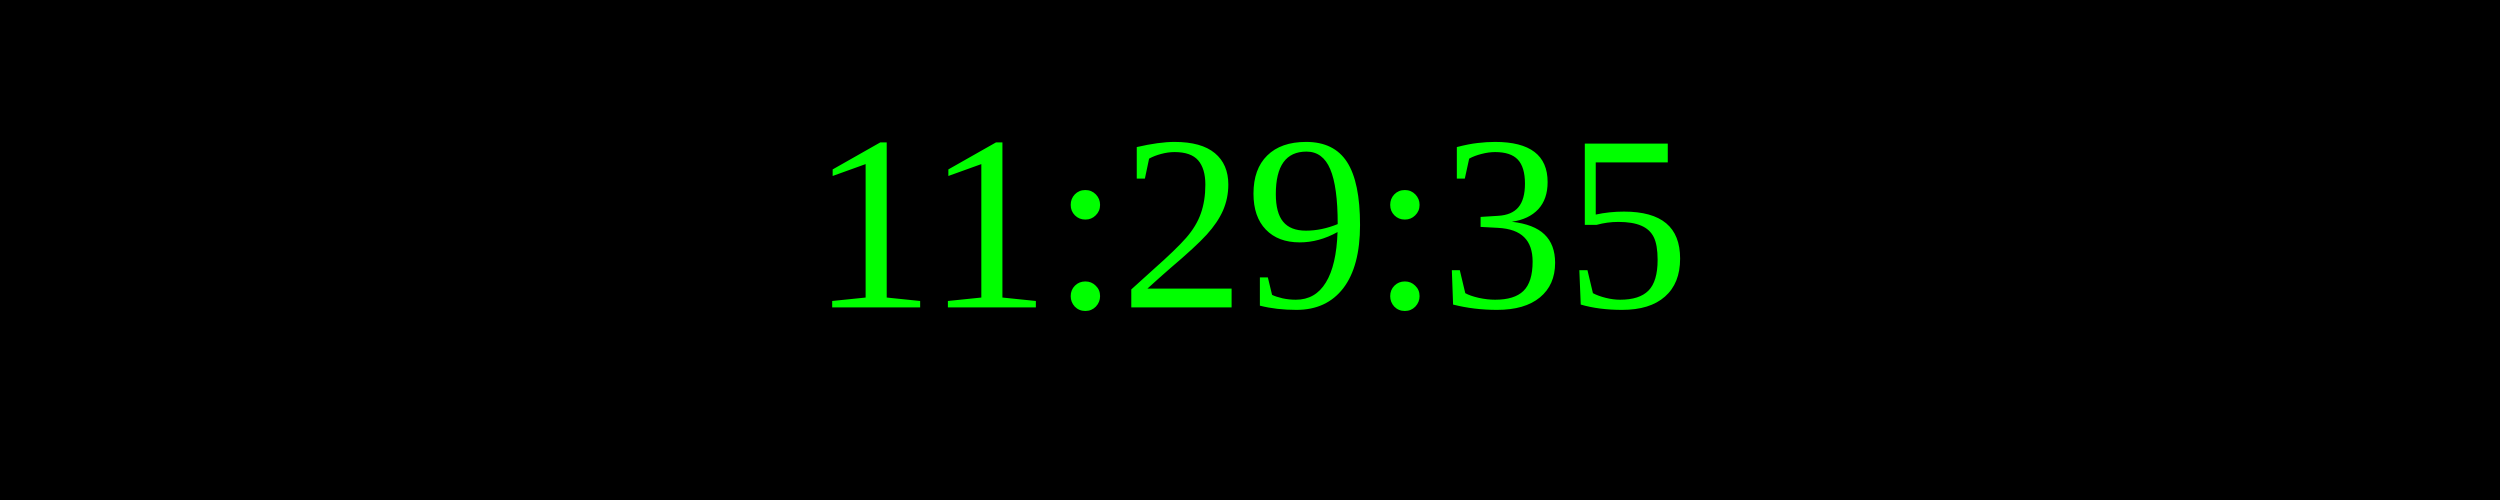
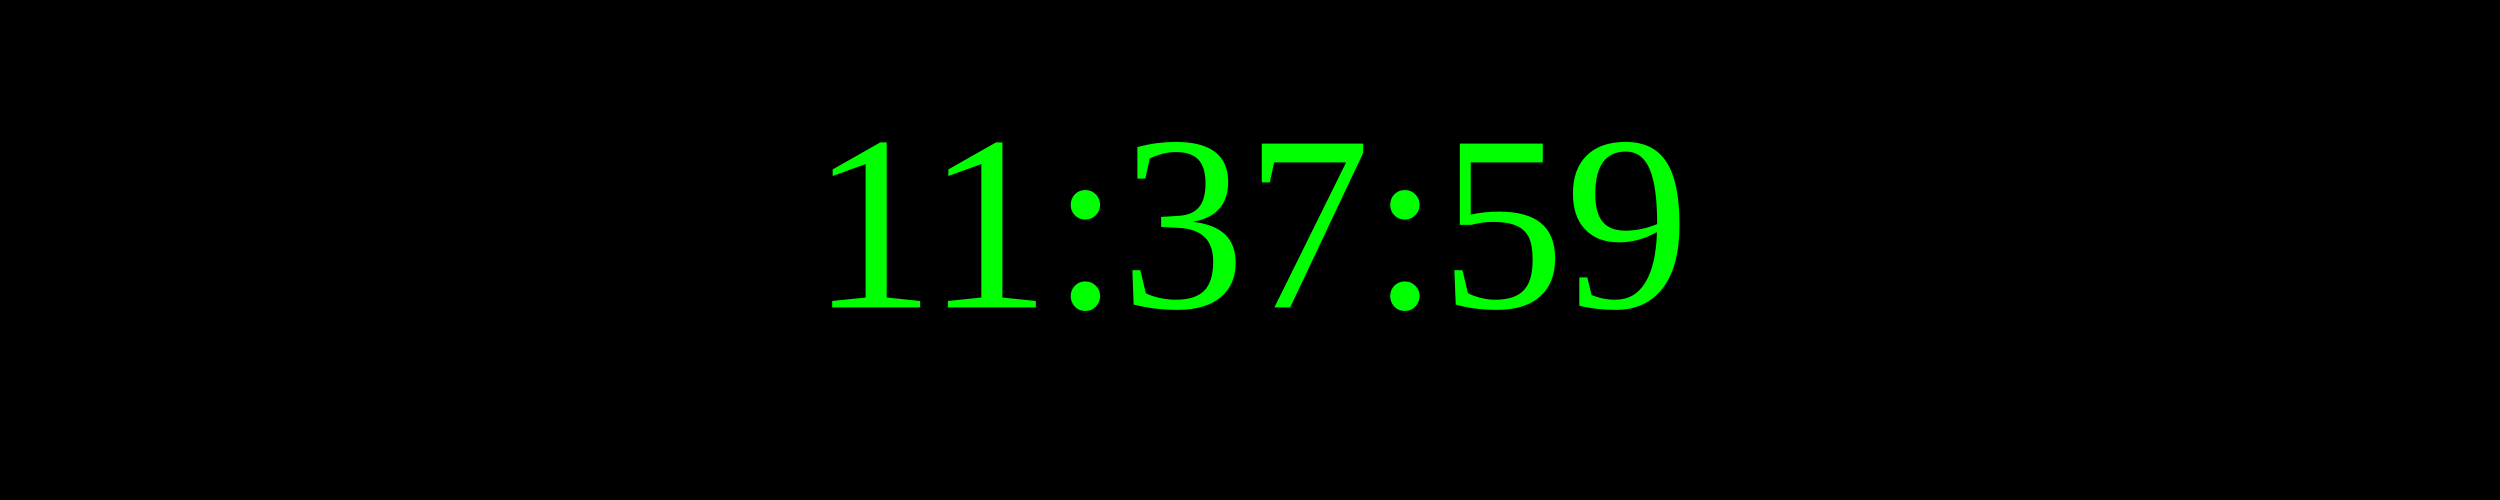
<svg xmlns="http://www.w3.org/2000/svg" width="250" height="50">
  <rect width="100%" height="100%" fill="black" />
  <text x="50%" y="50%" font-size="25" fill="lime" text-anchor="middle" dominant-baseline="middle">
- 11:29:35
+ 11:37:59
</text>
</svg>
